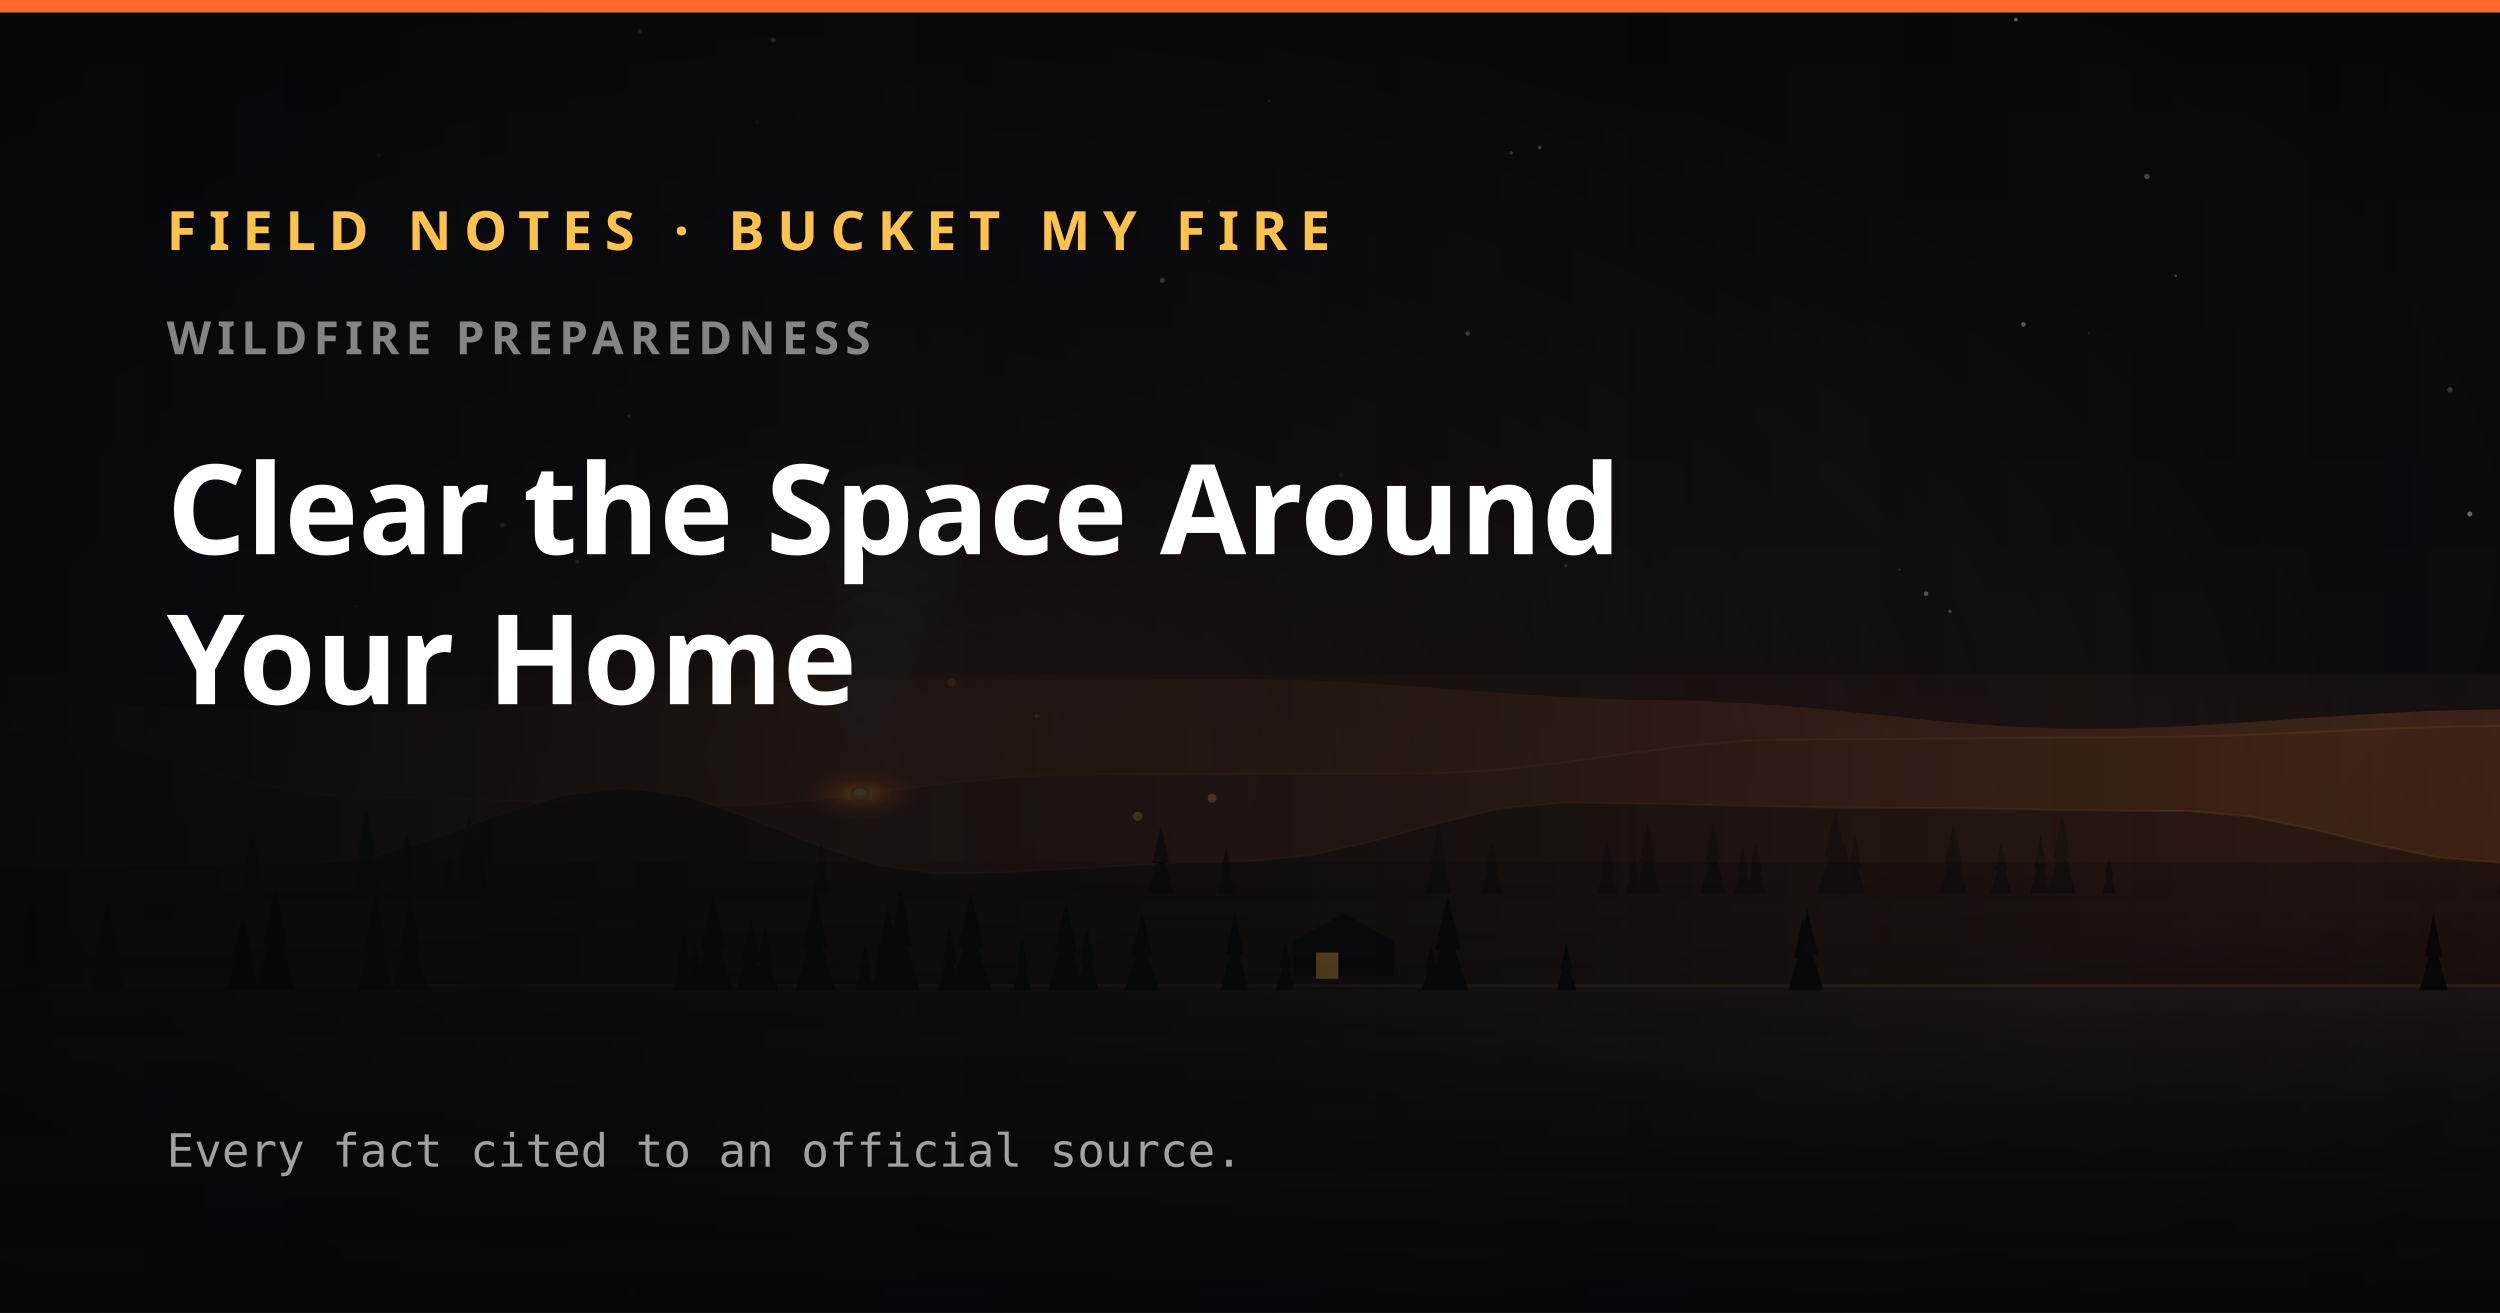
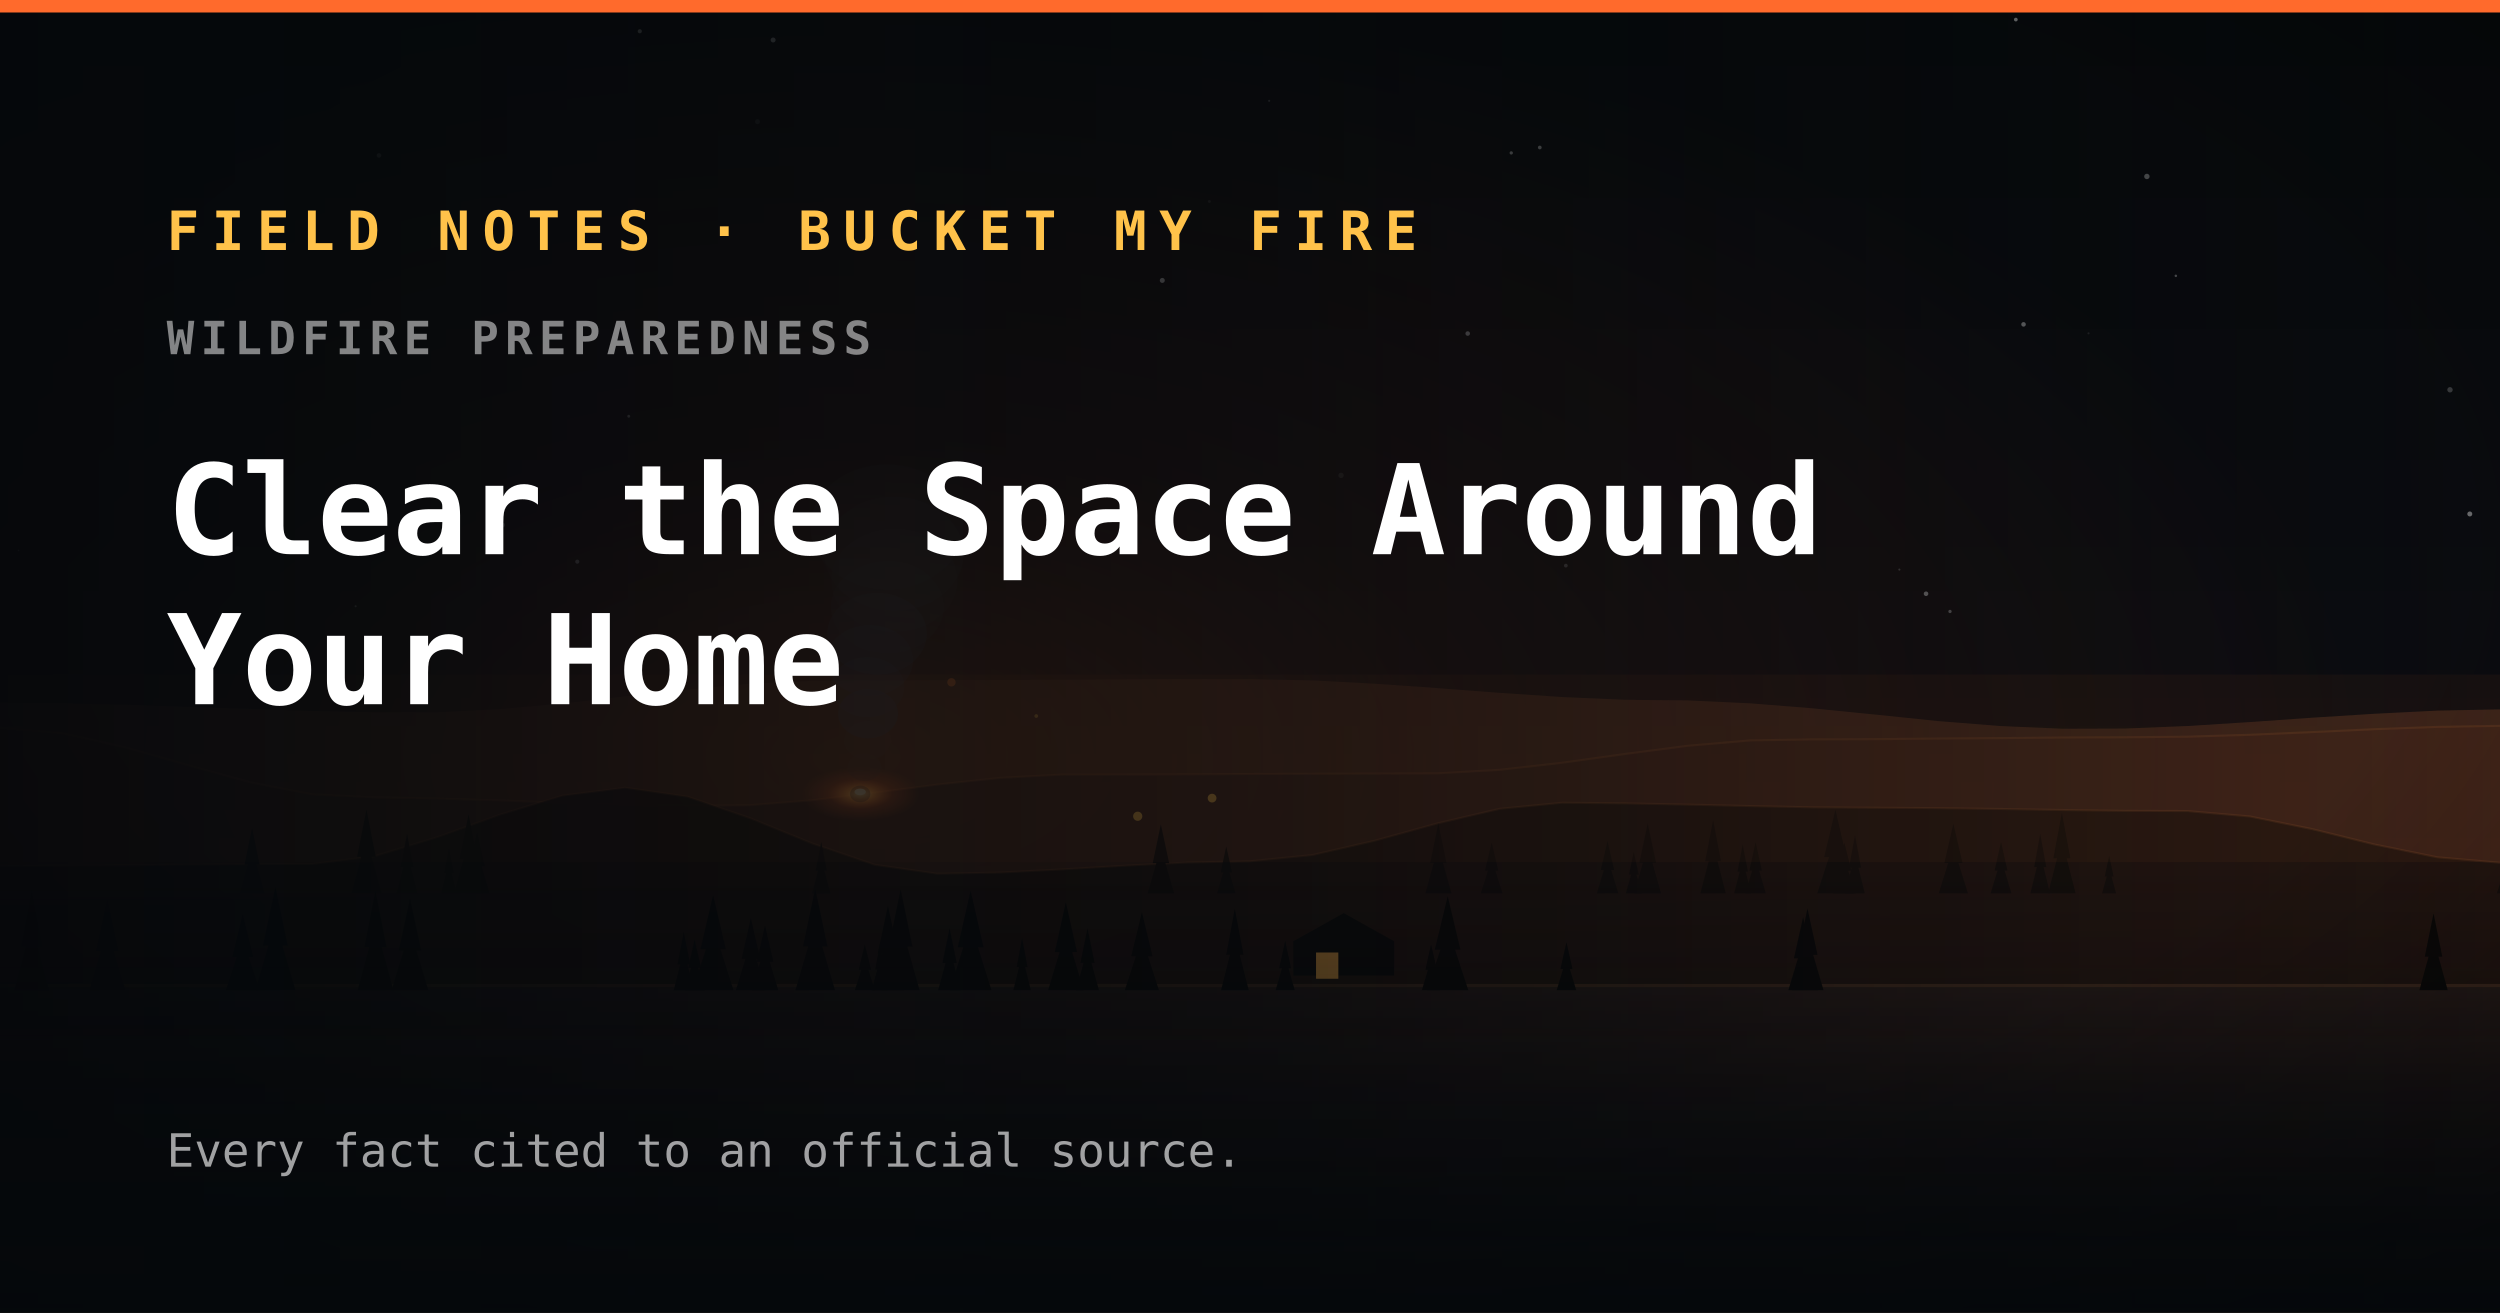
<svg xmlns="http://www.w3.org/2000/svg" width="1200" height="630" viewBox="0 0 1200 630">
  <defs>
    <linearGradient id="sky" x1="0" y1="0" x2="0" y2="1">
      <stop offset="0" stop-color="#06090b" />
      <stop offset="0.5" stop-color="#0b0c10" />
      <stop offset="0.82" stop-color="#1a0f0d" />
      <stop offset="1" stop-color="#2a130c" />
    </linearGradient>
    <radialGradient id="fireglow" cx="34.4%" cy="57.7%" r="60%">
      <stop offset="0" stop-color="#ff7a2a" stop-opacity="0.3" />
      <stop offset="0.4" stop-color="#ff6a2c" stop-opacity="0.1" />
      <stop offset="1" stop-color="#ff6a2c" stop-opacity="0" />
    </radialGradient>
    <linearGradient id="lake" x1="0" y1="0" x2="0" y2="1">
      <stop offset="0" stop-color="#2a1c18" />
      <stop offset="1" stop-color="#070a0d" />
    </linearGradient>
    <radialGradient id="refl" cx="50%" cy="0%" r="85%">
      <stop offset="0" stop-color="#ff8a3a" stop-opacity="0.32" />
      <stop offset="1" stop-color="#ff8a3a" stop-opacity="0" />
    </radialGradient>
    <radialGradient id="fire" cx="50%" cy="50%" r="50%">
      <stop offset="0" stop-color="#ffe08a" stop-opacity="0.95" />
      <stop offset="0.22" stop-color="#ff9a3a" stop-opacity="0.7" />
      <stop offset="0.55" stop-color="#ff6a2c" stop-opacity="0.26" />
      <stop offset="1" stop-color="#ff6a2c" stop-opacity="0" />
    </radialGradient>
    <linearGradient id="water" x1="0" y1="0" x2="0" y2="1">
      <stop offset="0" stop-color="#bfe0ff" stop-opacity="0.55" />
      <stop offset="1" stop-color="#7fb6e8" stop-opacity="0.18" />
    </linearGradient>
    <linearGradient id="aurora" x1="0" y1="0" x2="0" y2="1">
      <stop offset="0" stop-color="#6affc0" stop-opacity="0" />
      <stop offset="0.5" stop-color="#57f0b0" stop-opacity="0.85" />
      <stop offset="1" stop-color="#3ad0ff" stop-opacity="0" />
    </linearGradient>
    <radialGradient id="vig" cx="50%" cy="42%" r="75%">
      <stop offset="0.62" stop-color="#000" stop-opacity="0" />
      <stop offset="1" stop-color="#000" stop-opacity="0.4" />
    </radialGradient>
  </defs>
  <rect width="1200" height="630" fill="url(#sky)" />
  <rect width="1200" height="630" fill="url(#fireglow)" />
  <circle cx="8.9" cy="264.2" r="0.4" fill="#fff" opacity="0.4" />
  <circle cx="170.7" cy="291" r="0.5" fill="#fff" opacity="0.4" />
  <circle cx="1185.5" cy="246.7" r="1.2" fill="#fff" opacity="0.4" />
  <circle cx="307.1" cy="15" r="1" fill="#fff" opacity="0.4" />
  <circle cx="924.5" cy="285" r="1.1" fill="#fff" opacity="0.4" />
  <circle cx="1176" cy="187.1" r="1.3" fill="#fff" opacity="0.2" />
  <circle cx="371.1" cy="19.2" r="1.2" fill="#fff" opacity="0.4" />
  <circle cx="114" cy="263.2" r="1.1" fill="#fff" opacity="0.1" />
  <circle cx="557.9" cy="134.6" r="1.2" fill="#fff" opacity="0.5" />
  <circle cx="580.5" cy="96.7" r="0.7" fill="#fff" opacity="0.1" />
  <circle cx="609.2" cy="48.4" r="0.5" fill="#fff" opacity="0.2" />
  <circle cx="936" cy="293.5" r="0.8" fill="#fff" opacity="0.3" />
  <circle cx="739.1" cy="70.8" r="0.9" fill="#fff" opacity="0.4" />
  <circle cx="277.1" cy="269.6" r="1" fill="#fff" opacity="0.4" />
  <circle cx="911.7" cy="273.4" r="0.5" fill="#fff" opacity="0.2" />
  <circle cx="301.8" cy="199.8" r="0.7" fill="#fff" opacity="0.4" />
  <circle cx="1044.4" cy="132.4" r="0.6" fill="#fff" opacity="0.3" />
  <circle cx="967.6" cy="9.4" r="0.9" fill="#fff" opacity="0.5" />
  <circle cx="704.5" cy="160.1" r="1.1" fill="#fff" opacity="0.4" />
  <circle cx="643.7" cy="228.2" r="1.3" fill="#fff" opacity="0.1" />
  <circle cx="751.6" cy="271.5" r="0.9" fill="#fff" opacity="0.2" />
  <circle cx="363.6" cy="58.4" r="1.2" fill="#fff" opacity="0.1" />
  <circle cx="181.9" cy="74.6" r="1.1" fill="#fff" opacity="0.2" />
  <circle cx="241.2" cy="252" r="1.2" fill="#fff" opacity="0.4" />
  <circle cx="1002.5" cy="160" r="0.5" fill="#fff" opacity="0.1" />
  <circle cx="971.3" cy="155.7" r="1.1" fill="#fff" opacity="0.4" />
  <circle cx="725.4" cy="73.4" r="0.8" fill="#fff" opacity="0.4" />
  <circle cx="1030.5" cy="84.7" r="1.3" fill="#fff" opacity="0.3" />
  <path d="M0 337.3 L30 337.6 L60 338.3 L90 339.3 L120 340.3 L150 341.3 L180 341.9 L210 341.9 L240 340.4 L270 337.7 L300 334.3 L330 331 L360 328.2 L390 326.8 L420 326.6 L450 326.5 L480 326.4 L510 326.3 L540 326.1 L570 326 L600 326 L630 326.6 L660 328.2 L690 330.3 L720 332.6 L750 334.6 L780 335.9 L810 336.2 L840 337.6 L870 340 L900 343 L930 346.1 L960 348.5 L990 349.8 L1020 349.7 L1050 348.5 L1080 346.6 L1110 344.5 L1140 342.6 L1170 341.1 L1200 340.5 L1200 630 L0 630 Z" fill="#5e3622" opacity="0.5" />
  <path d="M0 337.3 L30 337.6 L60 338.3 L90 339.3 L120 340.3 L150 341.3 L180 341.9 L210 341.9 L240 340.4 L270 337.7 L300 334.3 L330 331 L360 328.2 L390 326.8 L420 326.6 L450 326.5 L480 326.4 L510 326.3 L540 326.1 L570 326 L600 326 L630 326.6 L660 328.2 L690 330.3 L720 332.6 L750 334.6 L780 335.9 L810 336.2 L840 337.6 L870 340 L900 343 L930 346.1 L960 348.5 L990 349.8 L1020 349.7 L1050 348.5 L1080 346.6 L1110 344.5 L1140 342.6 L1170 341.1 L1200 340.5" fill="none" stroke="#ff8a3a" stroke-width="1" opacity="0" />
  <path d="M0 349.3 L30 352 L60 358.7 L90 367.2 L120 375.5 L150 381.3 L180 382.7 L210 383.3 L240 384.2 L270 385.3 L300 386.3 L330 386.8 L360 386.5 L390 384.1 L420 380.5 L450 376.6 L480 373.4 L510 371.8 L540 371.8 L570 371.7 L600 371.5 L630 371.4 L660 371.3 L690 371.2 L720 369.5 L750 366.1 L780 361.9 L810 358 L840 355.4 L870 354.9 L900 354.8 L930 354.5 L960 354.3 L990 354 L1020 353.9 L1050 353.6 L1080 352.7 L1110 351.4 L1140 350 L1170 348.9 L1200 348.4 L1200 630 L0 630 Z" fill="#3a2117" opacity="0.72" />
  <path d="M0 349.3 L30 352 L60 358.7 L90 367.2 L120 375.5 L150 381.3 L180 382.7 L210 383.3 L240 384.2 L270 385.3 L300 386.3 L330 386.8 L360 386.5 L390 384.1 L420 380.5 L450 376.6 L480 373.4 L510 371.8 L540 371.8 L570 371.7 L600 371.5 L630 371.4 L660 371.3 L690 371.2 L720 369.5 L750 366.1 L780 361.9 L810 358 L840 355.4 L870 354.9 L900 354.8 L930 354.5 L960 354.3 L990 354 L1020 353.9 L1050 353.6 L1080 352.7 L1110 351.4 L1140 350 L1170 348.9 L1200 348.4" fill="none" stroke="#ff8a3a" stroke-width="1" opacity="0.1" />
  <path d="M0 415.6 L30 415.5 L60 415.3 L90 415 L120 414.8 L150 414.7 L180 410.9 L210 401.8 L240 391 L270 381.9 L300 378.1 L330 382.4 L360 392.7 L390 404.9 L420 415.1 L450 419.4 L480 418.8 L510 417.3 L540 415.5 L570 414 L600 413.4 L630 410.4 L660 403.5 L690 395.2 L720 388.2 L750 385.3 L780 385.6 L810 386.2 L840 386.9 L870 387.5 L900 387.7 L930 387.9 L960 388.3 L990 388.8 L1020 389.2 L1050 389.3 L1080 391.9 L1110 398 L1140 405.4 L1170 411.5 L1200 414.1 L1200 630 L0 630 Z" fill="#20140f" opacity="0.9" />
  <path d="M0 415.6 L30 415.5 L60 415.3 L90 415 L120 414.8 L150 414.7 L180 410.9 L210 401.8 L240 391 L270 381.9 L300 378.1 L330 382.4 L360 392.7 L390 404.9 L420 415.1 L450 419.4 L480 418.8 L510 417.3 L540 415.5 L570 414 L600 413.4 L630 410.4 L660 403.5 L690 395.2 L720 388.2 L750 385.3 L780 385.6 L810 386.2 L840 386.9 L870 387.5 L900 387.7 L930 387.9 L960 388.3 L990 388.8 L1020 389.2 L1050 389.3 L1080 391.9 L1110 398 L1140 405.4 L1170 411.5 L1200 414.1" fill="none" stroke="#ff8a3a" stroke-width="1" opacity="0.1" />
  <ellipse cx="412.9" cy="381.1" rx="28.4" ry="13.1" fill="url(#fire)" />
  <ellipse cx="412.9" cy="380.1" rx="2.7" ry="1.6" fill="#fff0c4" opacity="0.85" />
  <ellipse cx="412.9" cy="381.1" rx="4.9" ry="4" fill="#5a3a2a" opacity="0.4" />
  <ellipse cx="414.9" cy="368.3" rx="8.1" ry="6.6" fill="#5a3a2a" opacity="0.3" />
  <ellipse cx="416.5" cy="355.4" rx="11.3" ry="9.2" fill="#5a3a2a" opacity="0.3" />
  <ellipse cx="416.7" cy="342.6" rx="14.4" ry="11.8" fill="#46434c" opacity="0.3" />
  <ellipse cx="416.5" cy="329.8" rx="17.6" ry="14.4" fill="#46434c" opacity="0.2" />
  <ellipse cx="417.5" cy="317" rx="20.8" ry="17" fill="#46434c" opacity="0.2" />
  <ellipse cx="421" cy="304.2" rx="23.9" ry="19.6" fill="#46434c" opacity="0.2" />
  <ellipse cx="425.9" cy="291.4" rx="27.1" ry="22.2" fill="#46434c" opacity="0.1" />
  <ellipse cx="429.3" cy="278.6" rx="30.3" ry="24.8" fill="#46434c" opacity="0.1" />
  <ellipse cx="429.1" cy="265.8" rx="33.4" ry="27.4" fill="#46434c" opacity="0.1" />
  <ellipse cx="425.7" cy="253" rx="36.6" ry="30" fill="#46434c" opacity="0.1" />
  <rect x="0" y="472.3" width="1200" height="157.7" fill="url(#lake)" />
  <rect x="0" y="472.3" width="1200" height="1.5" fill="#ff9a4a" opacity="0.12" />
  <path d="M790.9 395.2 L794.9 414.1 L786.9 414.1 Z M790.9 406.3 L797.3 428.8 L784.4 428.8 Z" fill="#160f0c" />
  <path d="M822.3 393.6 L826.1 413.4 L818.5 413.4 Z M822.3 405.2 L828.4 428.8 L816.2 428.8 Z" fill="#160f0c" />
  <path d="M690.4 395.1 L694.3 414.1 L686.5 414.1 Z M690.4 406.2 L696.7 428.8 L684.2 428.8 Z" fill="#160f0c" />
  <path d="M195.4 400.2 L198.4 416.2 L192.3 416.2 Z M195.4 409.6 L200.3 428.8 L190.4 428.8 Z" fill="#160f0c" />
  <path d="M175.9 388.5 L180.4 411.3 L171.4 411.3 Z M175.9 401.9 L183.1 428.8 L168.6 428.8 Z" fill="#160f0c" />
  <path d="M121 397.3 L124.6 415 L117.4 415 Z M121 407.7 L126.9 428.8 L115.2 428.8 Z" fill="#160f0c" />
  <path d="M224.9 390.8 L229.2 412.3 L220.6 412.3 Z M224.9 403.4 L231.8 428.8 L218 428.8 Z" fill="#160f0c" />
  <path d="M394.2 404.1 L396.9 417.9 L391.5 417.9 Z M394.2 412.2 L398.6 428.8 L389.8 428.8 Z" fill="#160f0c" />
  <path d="M881 388.6 L886.3 411.4 L875.6 411.4 Z M881 401.9 L889.6 428.8 L872.3 428.8 Z" fill="#160f0c" />
  <path d="M937.6 395.4 L942 414.2 L933.3 414.2 Z M937.6 406.4 L944.6 428.8 L930.6 428.8 Z" fill="#160f0c" />
  <path d="M588.6 406.3 L591.4 418.8 L585.9 418.8 Z M588.6 413.6 L593.1 428.8 L584.2 428.8 Z" fill="#160f0c" />
  <path d="M557.2 395.7 L561.2 414.3 L553.3 414.3 Z M557.2 406.7 L563.6 428.8 L550.9 428.8 Z" fill="#160f0c" />
  <path d="M842.7 404.2 L845.7 417.9 L839.7 417.9 Z M842.7 412.2 L847.6 428.8 L837.8 428.8 Z" fill="#160f0c" />
  <path d="M885.3 404.4 L888.7 418 L882 418 Z M885.3 412.4 L890.7 428.8 L880 428.8 Z" fill="#160f0c" />
  <path d="M836.5 405.3 L839 418.4 L834 418.4 Z M836.5 413 L840.6 428.8 L832.4 428.8 Z" fill="#160f0c" />
  <path d="M771.6 403.6 L774.8 417.6 L768.4 417.6 Z M771.6 411.8 L776.8 428.8 L766.5 428.8 Z" fill="#160f0c" />
  <path d="M215.5 406.9 L217.8 419 L213.3 419 Z M215.5 414 L219.2 428.8 L211.8 428.8 Z" fill="#160f0c" />
  <path d="M716 404.3 L719.2 417.9 L712.8 417.9 Z M716 412.3 L721.2 428.8 L710.8 428.8 Z" fill="#160f0c" />
  <path d="M960.5 404.2 L963.6 417.9 L957.4 417.9 Z M960.5 412.2 L965.5 428.8 L955.5 428.8 Z" fill="#160f0c" />
  <path d="M1012.4 410.8 L1014.5 420.7 L1010.3 420.7 Z M1012.4 416.6 L1015.7 428.8 L1009 428.8 Z" fill="#160f0c" />
  <path d="M979.3 400.2 L982.2 416.2 L976.4 416.2 Z M979.3 409.6 L984 428.8 L974.6 428.8 Z" fill="#160f0c" />
  <path d="M229 398.9 L232.7 415.7 L225.4 415.7 Z M229 408.7 L235 428.8 L223.1 428.8 Z" fill="#160f0c" />
  <path d="M1206.1 392.1 L1210.9 412.8 L1201.4 412.8 Z M1206.1 404.2 L1213.8 428.8 L1198.5 428.8 Z" fill="#160f0c" />
  <path d="M890.4 400.8 L893.3 416.5 L887.5 416.5 Z M890.4 410 L895.1 428.8 L885.7 428.8 Z" fill="#160f0c" />
  <path d="M784.2 408.8 L786.6 419.8 L781.9 419.8 Z M784.2 415.3 L788.1 428.8 L780.4 428.8 Z" fill="#160f0c" />
  <path d="M989.7 390.2 L993.8 412 L985.6 412 Z M989.7 403 L996.3 428.8 L983.1 428.8 Z" fill="#160f0c" />
  <path d="M751.9 452.3 L754.8 465.1 L749 465.1 Z M751.9 459.8 L756.6 475.3 L747.2 475.3 Z" fill="#0a0807" />
  <path d="M548.1 437.8 L553.2 459 L543 459 Z M548.1 450.2 L556.3 475.3 L539.9 475.3 Z" fill="#0a0807" />
  <path d="M1168.1 438.4 L1172.3 459.2 L1163.9 459.2 Z M1168.1 450.6 L1174.9 475.3 L1161.3 475.3 Z" fill="#0a0807" />
  <path d="M360.4 440.7 L364.9 460.2 L356 460.2 Z M360.4 452.1 L367.6 475.3 L353.2 475.3 Z" fill="#0a0807" />
  <path d="M51.5 431.8 L56.8 456.5 L46.2 456.5 Z M51.5 446.3 L60.1 475.3 L43 475.3 Z" fill="#0a0807" />
  <path d="M522 445.5 L525.4 462.2 L518.6 462.2 Z M522 455.3 L527.5 475.3 L516.5 475.3 Z" fill="#0a0807" />
  <path d="M342.3 429.7 L348.4 455.6 L336.2 455.6 Z M342.3 444.9 L352.1 475.3 L332.5 475.3 Z" fill="#0a0807" />
  <path d="M422.4 453 L424.6 465.4 L420.1 465.4 Z M422.4 460.2 L426 475.3 L418.7 475.3 Z" fill="#0a0807" />
  <path d="M196.8 431.5 L202.2 456.3 L191.4 456.3 Z M196.8 446.1 L205.6 475.3 L188 475.3 Z" fill="#0a0807" />
  <path d="M180.2 427.6 L185.5 454.7 L174.9 454.7 Z M180.2 443.5 L188.8 475.3 L171.7 475.3 Z" fill="#0a0807" />
  <path d="M616.9 451.6 L619.7 464.8 L614 464.8 Z M616.9 459.3 L621.5 475.3 L612.3 475.3 Z" fill="#0a0807" />
  <path d="M694.9 430.2 L701 455.8 L688.7 455.8 Z M694.9 445.2 L704.8 475.3 L685 475.3 Z" fill="#0a0807" />
  <path d="M865.5 440.2 L869.9 460 L861.1 460 Z M865.5 451.8 L872.6 475.3 L858.4 475.3 Z" fill="#0a0807" />
  <path d="M686.9 453.3 L689.7 465.5 L684.2 465.5 Z M686.9 460.4 L691.3 475.3 L682.5 475.3 Z" fill="#0a0807" />
  <path d="M432.3 426.9 L438 454.4 L426.6 454.4 Z M432.3 443 L441.4 475.3 L423.1 475.3 Z" fill="#0a0807" />
  <path d="M511.6 433.1 L517 457 L506.3 457 Z M511.6 447.1 L520.2 475.3 L503.1 475.3 Z" fill="#0a0807" />
  <path d="M455.8 445.4 L459.2 462.2 L452.4 462.2 Z M455.8 455.2 L461.2 475.3 L450.3 475.3 Z" fill="#0a0807" />
  <path d="M367.2 444.1 L371.2 461.6 L363.3 461.6 Z M367.2 454.4 L373.6 475.3 L360.9 475.3 Z" fill="#0a0807" />
  <path d="M333.4 450.9 L336.5 464.5 L330.4 464.5 Z M333.4 458.9 L338.3 475.3 L328.5 475.3 Z" fill="#0a0807" />
  <path d="M465.9 427.6 L472.1 454.7 L459.7 454.7 Z M465.9 443.5 L475.9 475.3 L455.9 475.3 Z" fill="#0a0807" />
  <path d="M592.7 436.1 L596.9 458.3 L588.6 458.3 Z M592.7 449.1 L599.4 475.3 L586.1 475.3 Z" fill="#0a0807" />
  <path d="M490.6 450.1 L493.2 464.2 L488 464.2 Z M490.6 458.3 L494.8 475.3 L486.4 475.3 Z" fill="#0a0807" />
  <path d="M15.2 426.9 L20.4 454.4 L10.1 454.4 Z M15.2 443 L23.5 475.3 L6.9 475.3 Z" fill="#0a0807" />
  <path d="M867.6 436.1 L872.4 458.3 L862.9 458.3 Z M867.6 449.1 L875.3 475.3 L860 475.3 Z" fill="#0a0807" />
  <path d="M328.2 447.1 L331.3 462.9 L325.2 462.9 Z M328.2 456.3 L333.1 475.3 L323.4 475.3 Z" fill="#0a0807" />
  <path d="M116.5 438.8 L121.6 459.4 L111.5 459.4 Z M116.5 450.9 L124.7 475.3 L108.4 475.3 Z" fill="#0a0807" />
  <path d="M132.2 425.8 L138.1 453.9 L126.2 453.9 Z M132.2 442.3 L141.8 475.3 L122.6 475.3 Z" fill="#0a0807" />
  <path d="M426.2 434.7 L431.2 457.7 L421.3 457.7 Z M426.2 448.2 L434.2 475.3 L418.3 475.3 Z" fill="#0a0807" />
  <path d="M415.1 453.3 L418.1 465.5 L412.2 465.5 Z M415.1 460.4 L420 475.3 L410.3 475.3 Z" fill="#0a0807" />
  <path d="M391.3 426.6 L397.2 454.3 L385.4 454.3 Z M391.3 442.9 L400.8 475.3 L381.8 475.3 Z" fill="#0a0807" />
  <path d="M620.8 468.3 L620.8 451.8 L645 438.3 L669.2 451.8 L669.2 468.3 Z" fill="#0c0a09" />
  <rect x="631.7 " y="457.2" width="10.7" height="12.6" fill="#ffb24a" opacity="0.85" />
  <circle cx="164.4" cy="324.8" r="1.1" fill="#ffc24a" opacity="0.4" />
  <circle cx="456.7" cy="327.5" r="2" fill="#ff7a2a" opacity="0.4" />
  <circle cx="581.8" cy="383.1" r="2.1" fill="#ffc24a" opacity="0.6" />
  <circle cx="546.1" cy="391.8" r="2.2" fill="#ffc24a" opacity="0.6" />
  <circle cx="497.4" cy="343.7" r="0.9" fill="#ffc24a" opacity="0.4" />
  <rect x="0" y="323.8" width="1200" height="90" fill="#ff7a2a" opacity="0.05" />
  <rect width="1200" height="630" fill="url(#vig)" />
  <defs>
    <linearGradient id="ogscrim" x1="0" y1="0" x2="1" y2="0">
      <stop offset="0%" stop-color="#05080b" stop-opacity="0.94" />
      <stop offset="52%" stop-color="#05080b" stop-opacity="0.6" />
      <stop offset="100%" stop-color="#05080b" stop-opacity="0" />
    </linearGradient>
    <linearGradient id="ogfade" x1="0" y1="1" x2="0" y2="0">
      <stop offset="0%" stop-color="#05080b" stop-opacity="0.82" />
      <stop offset="34%" stop-color="#05080b" stop-opacity="0" />
    </linearGradient>
  </defs>
  <rect width="1200" height="630" fill="url(#ogscrim)" />
  <rect width="1200" height="630" fill="url(#ogfade)" />
  <rect x="0" y="0" width="1200" height="6" fill="#ff6a2c" />
-   <g font-family="Saira, 'Segoe UI', system-ui, sans-serif">
+   <g font-family="'JetBrains Mono', ui-monospace, monospace">
    <text x="80" y="120" fill="#ffc24a" font-size="26" font-weight="700" letter-spacing="6">FIELD NOTES · BUCKET MY FIRE</text>
    <text x="80" y="170" fill="rgba(255,255,255,0.5)" font-size="22" font-weight="600" letter-spacing="3">WILDFIRE PREPAREDNESS</text>
    <text fill="#ffffff" font-size="60" font-weight="800">
      <tspan x="80" y="266">Clear the Space Around</tspan>
      <tspan x="80" y="338">Your Home</tspan>
    </text>
  </g>
  <text x="80" y="560" fill="rgba(255,255,255,0.62)" font-family="'JetBrains Mono', monospace" font-size="22">Every fact cited to an official source.</text>
</svg>
